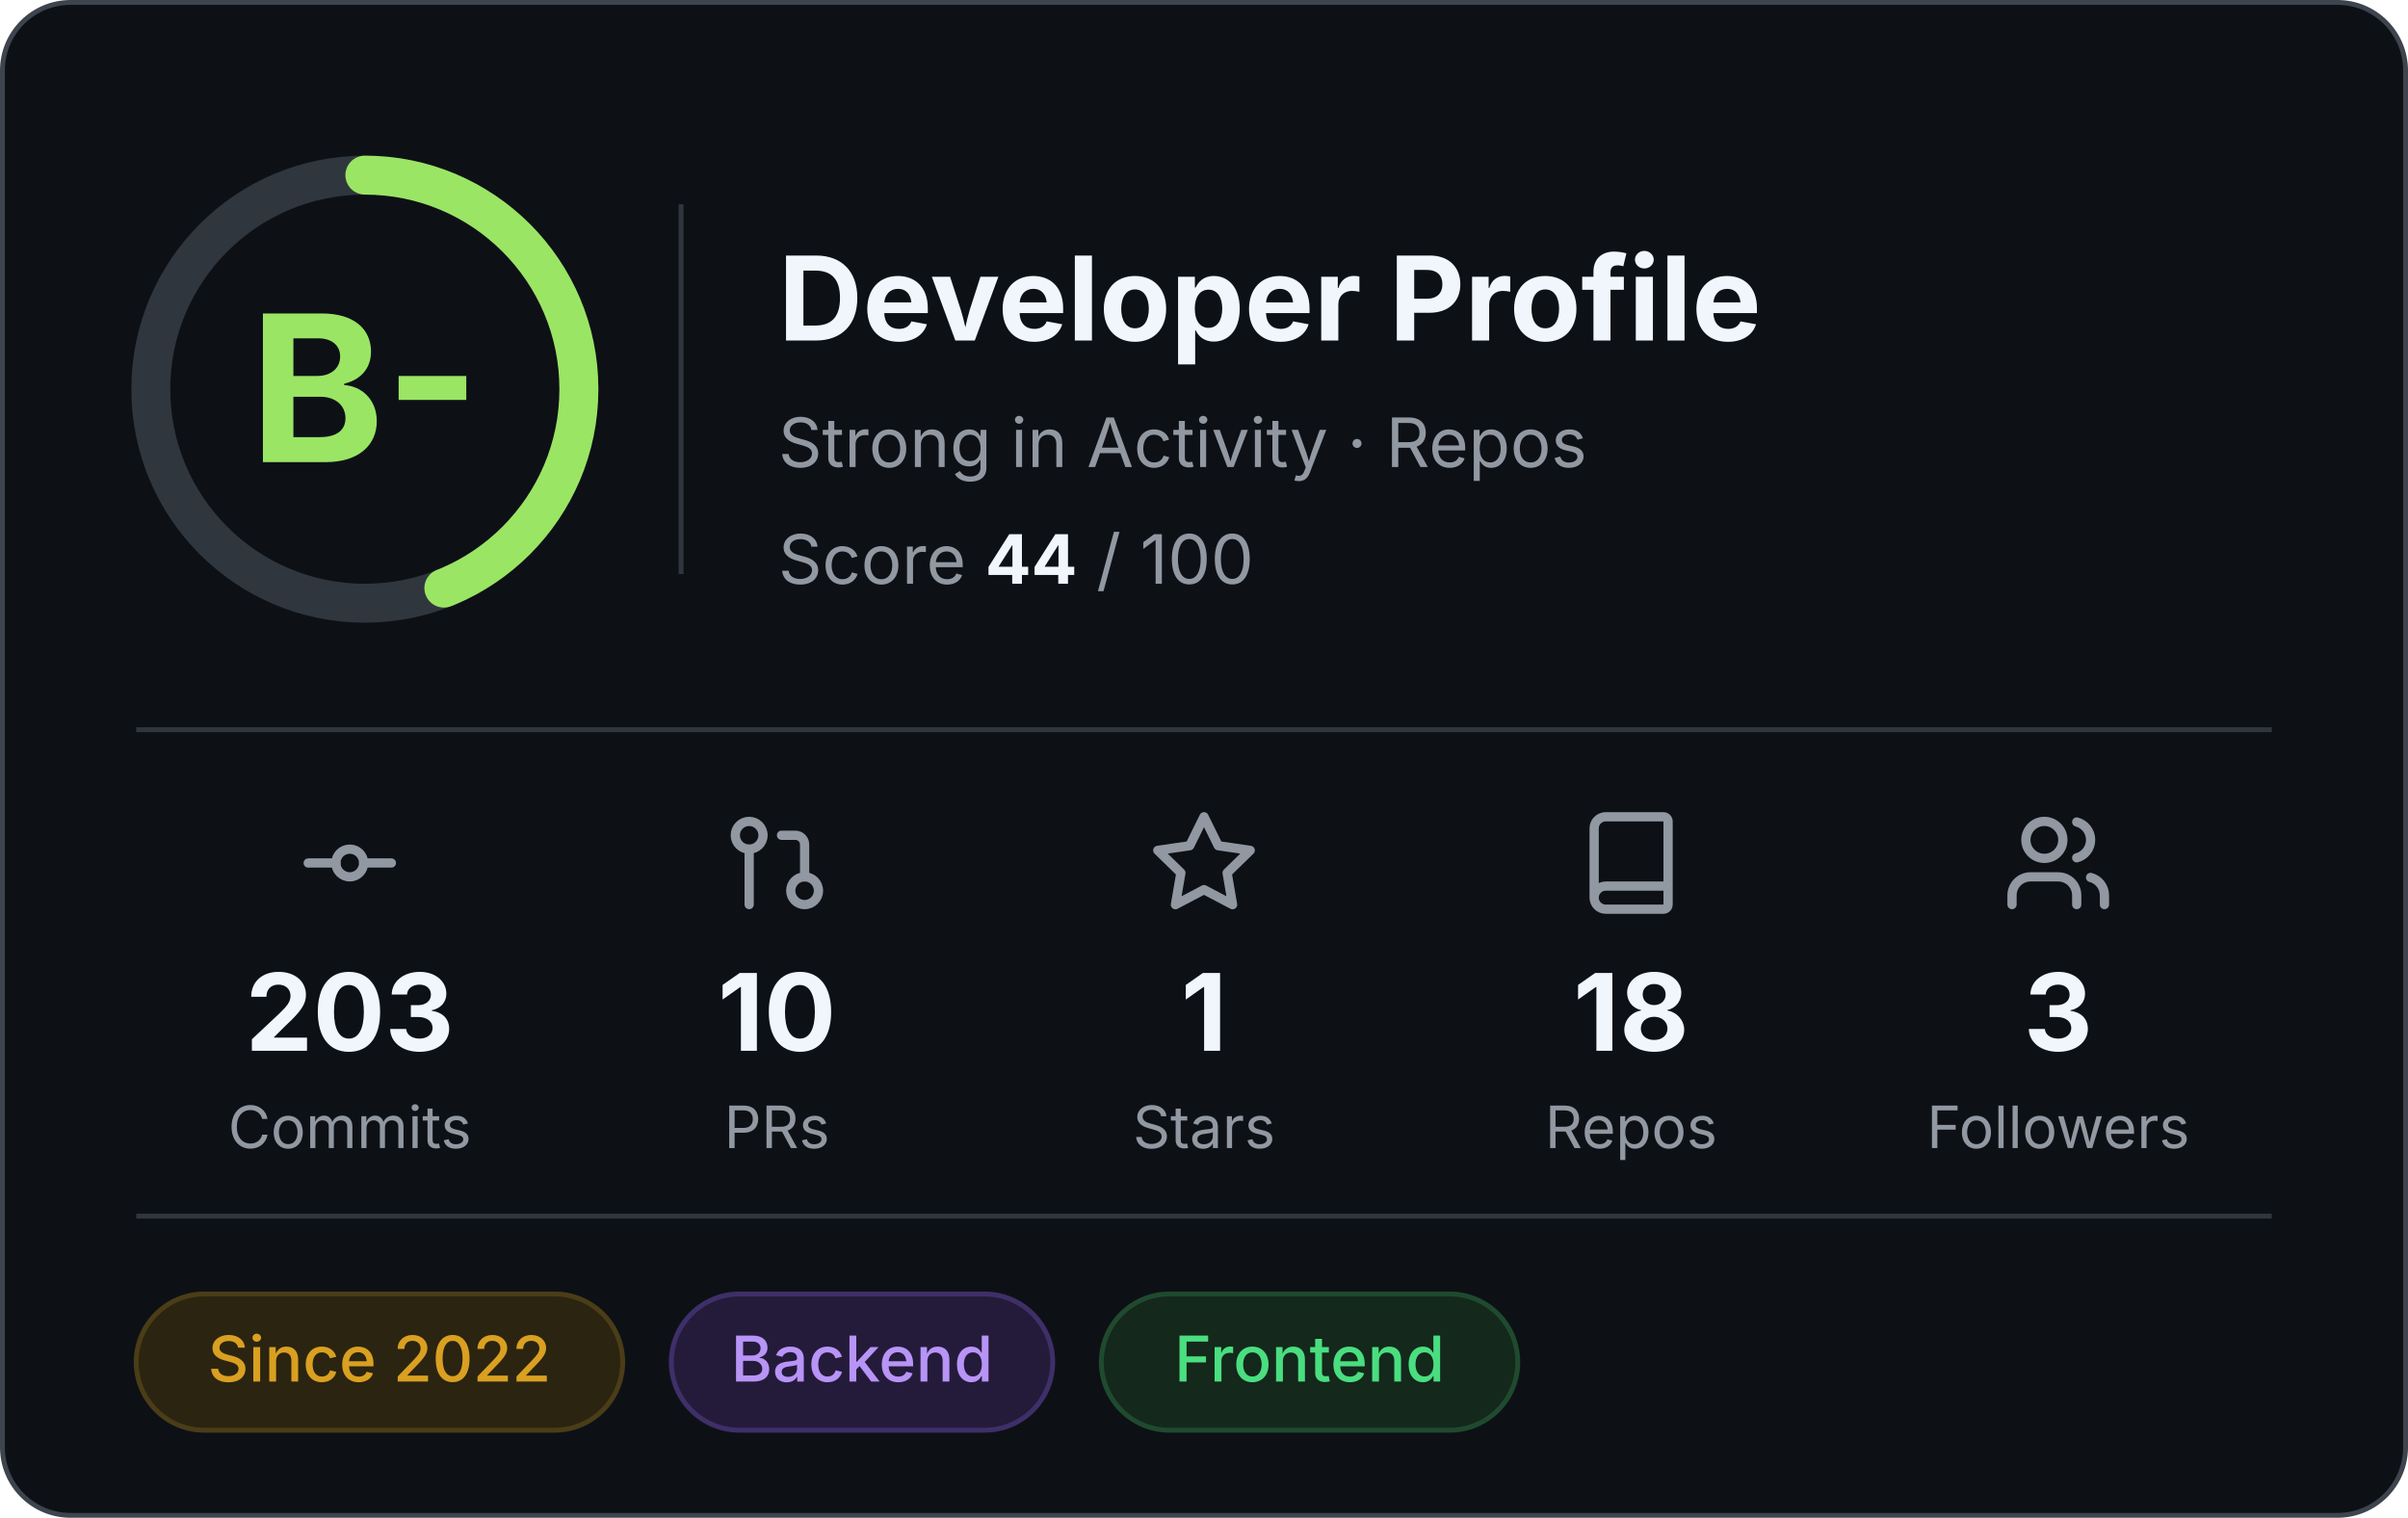
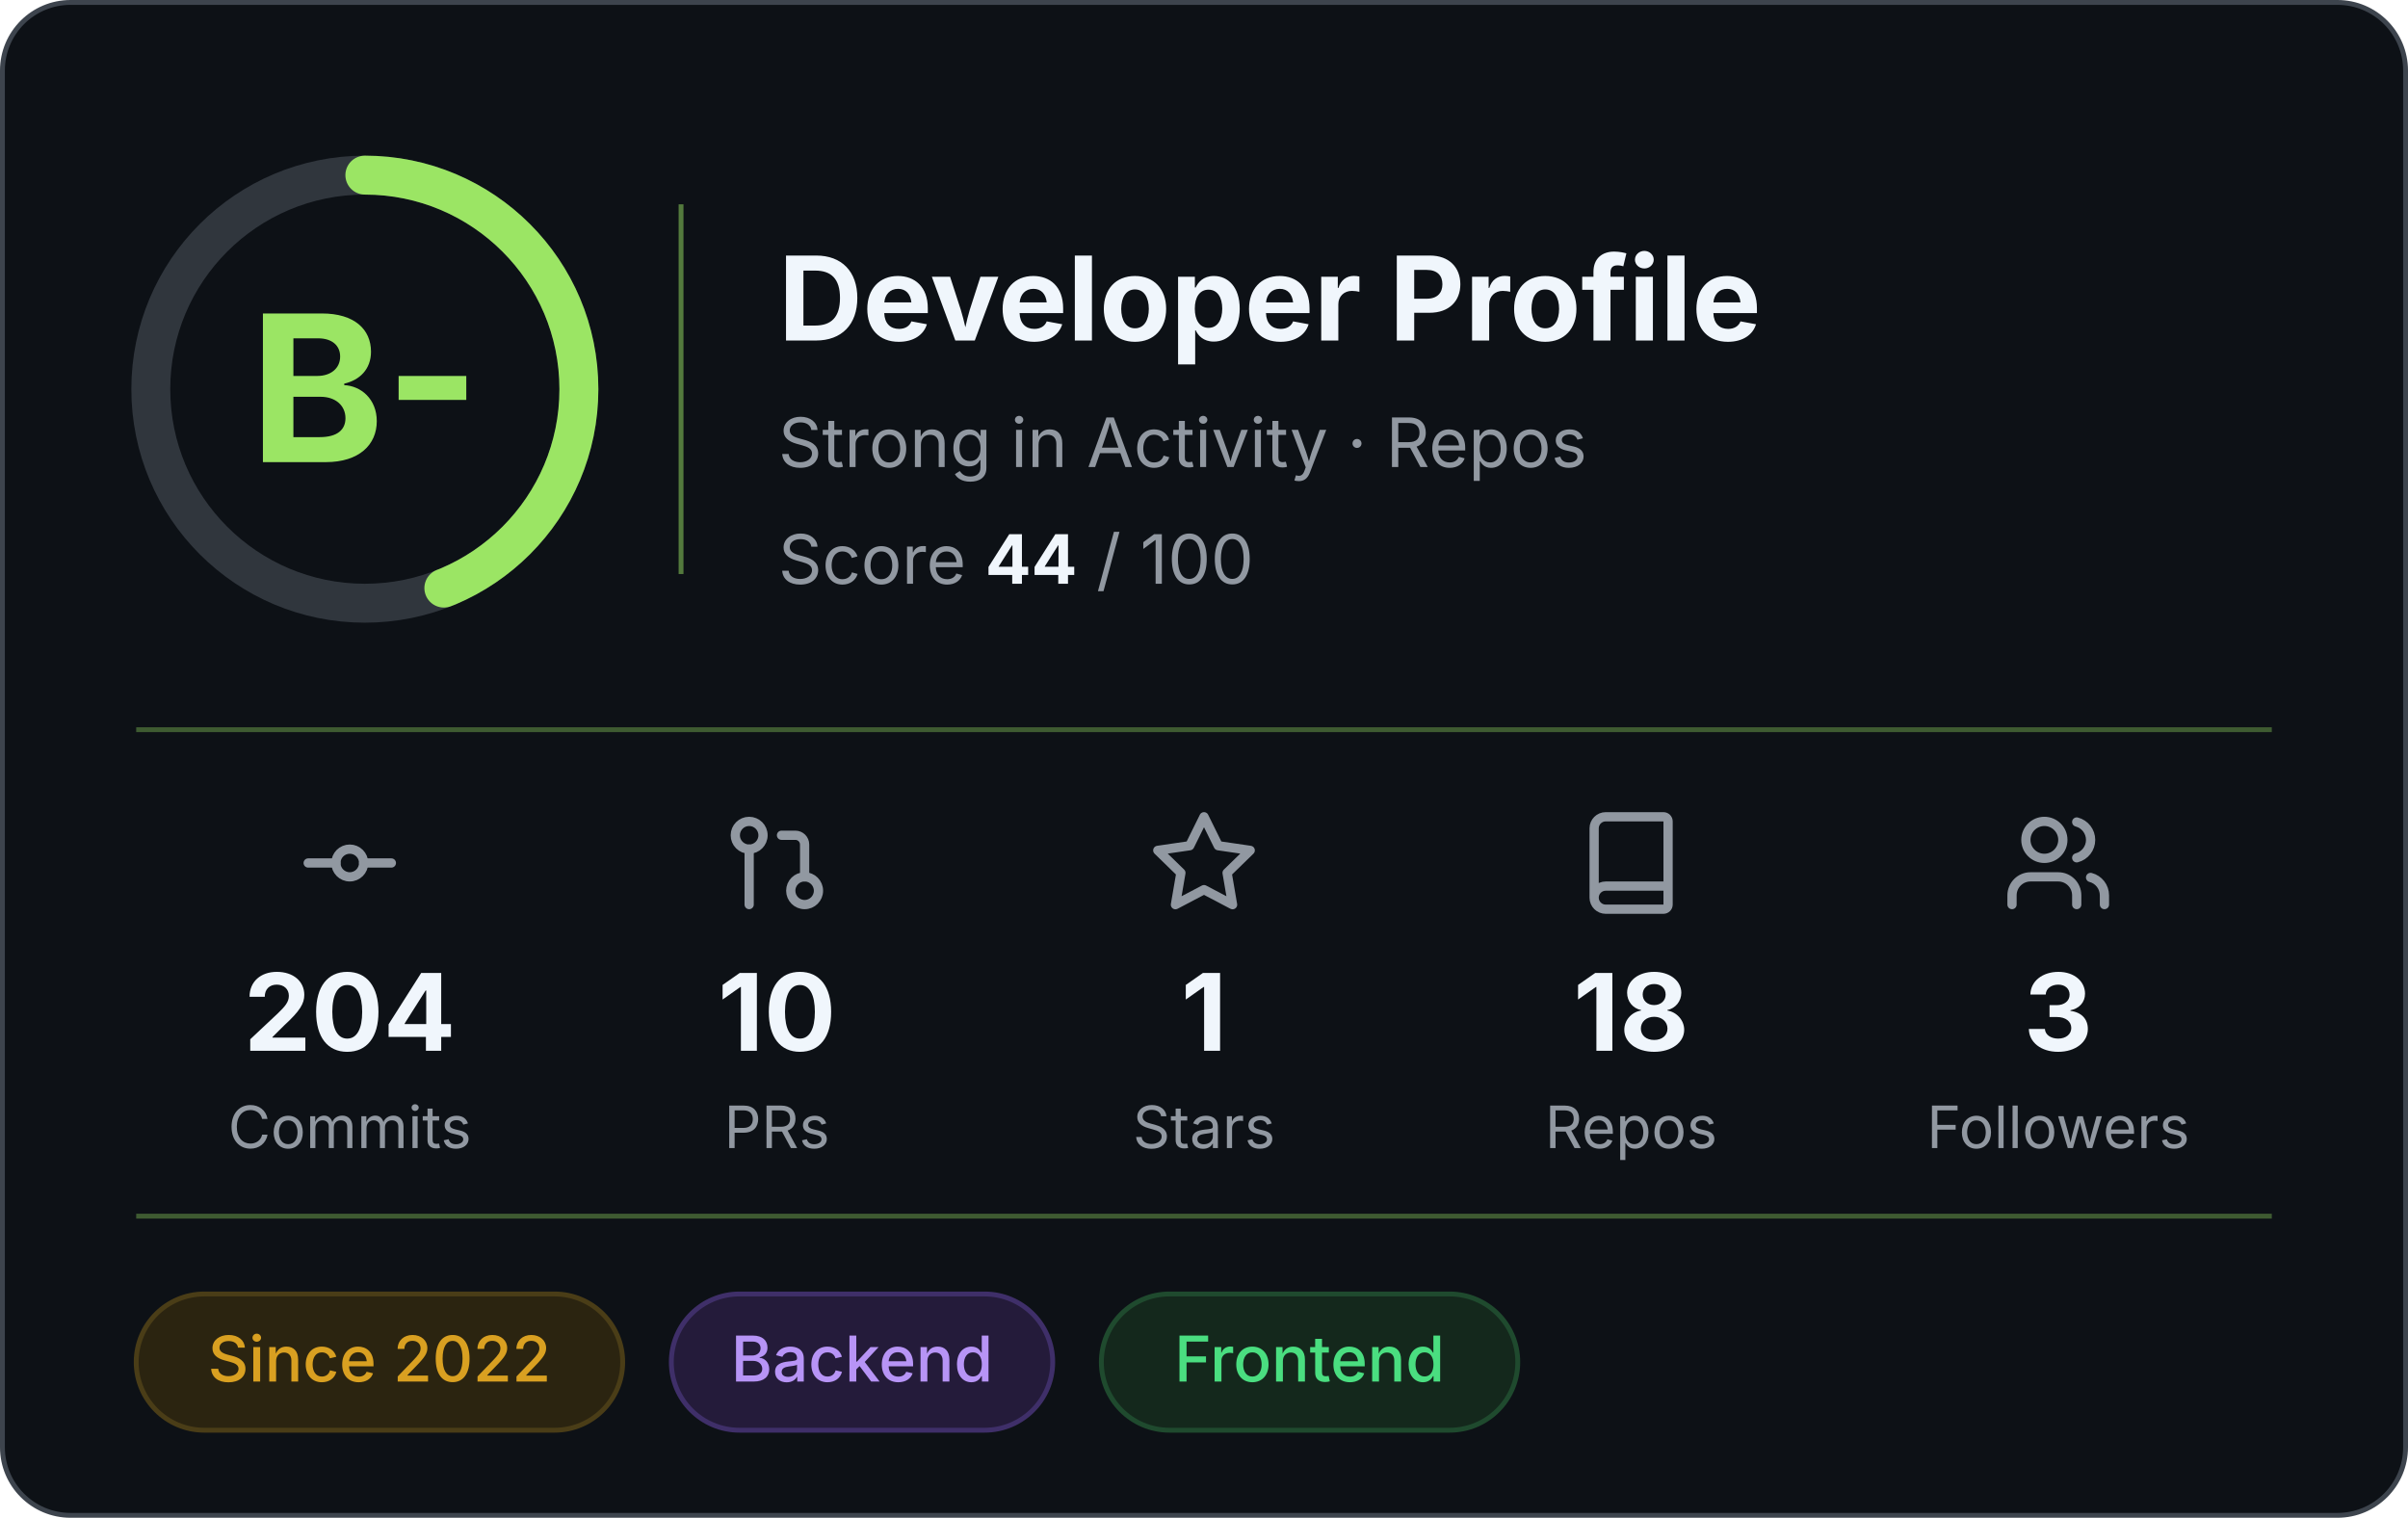
<svg xmlns="http://www.w3.org/2000/svg" width="495" height="312" viewBox="0 0 495 312" role="img" aria-label="Developer profile: grade B-, score 44 of 100">
  <rect x="0.5" y="0.5" width="494" height="311" rx="14" fill="#0D1116" stroke="#3D444D" />
  <g font-family="Inter, -apple-system, 'Segoe UI', Helvetica, Arial, sans-serif">
    <circle cx="75" cy="80" r="44" fill="none" stroke="#30363D" stroke-width="8" />
    <circle cx="75" cy="80" r="44" fill="none" stroke="#9BE564" stroke-width="8" stroke-linecap="round" stroke-dasharray="121.6 276.5" transform="rotate(-90 75 80)" />
    <text x="75" y="95" text-anchor="middle" font-size="42" font-weight="700" fill="#9BE564">B-</text>
-     <line x1="140" y1="42" x2="140" y2="118" stroke="#30363D" />
+     <line x1="140" y1="42" x2="140" y2="118" stroke="#9BE564" stroke-opacity="0.5" />
    <text x="160" y="70" font-size="24" font-weight="700" fill="#F0F6FC">Developer Profile</text>
    <text x="160" y="96" font-size="14" fill="#9198A1">Strong in Activity · Repos</text>
    <text x="160" y="120" font-size="14" fill="#9198A1">Score <tspan font-weight="700" fill="#F0F6FC">44</tspan> / 100</text>
-     <line x1="28" y1="150" x2="467" y2="150" stroke="#30363D" />
+     <line x1="28" y1="150" x2="467" y2="150" stroke="#9BE564" stroke-opacity="0.35" />
    <g transform="translate(60.5,166) scale(0.95)" fill="none" stroke="#9198A1" stroke-width="2" stroke-linecap="round" stroke-linejoin="round">
      <circle cx="12" cy="12" r="3" />
      <line x1="3" y1="12" x2="9" y2="12" />
      <line x1="15" y1="12" x2="21" y2="12" />
    </g>
-     <text x="71.9" y="216" text-anchor="middle" font-size="22" font-weight="700" fill="#F0F6FC">203</text>
+     <text x="71.9" y="216" text-anchor="middle" font-size="22" font-weight="700" fill="#F0F6FC">204</text>
    <text x="71.9" y="236" text-anchor="middle" font-size="12" fill="#9198A1">Commits</text>
    <g transform="translate(148.3,166) scale(0.95)" fill="none" stroke="#9198A1" stroke-width="2" stroke-linecap="round" stroke-linejoin="round">
      <circle cx="18" cy="18" r="3" />
      <circle cx="6" cy="6" r="3" />
      <path d="M13 6h3a2 2 0 0 1 2 2v7" />
      <line x1="6" y1="9" x2="6" y2="21" />
    </g>
    <text x="159.7" y="216" text-anchor="middle" font-size="22" font-weight="700" fill="#F0F6FC">10</text>
    <text x="159.7" y="236" text-anchor="middle" font-size="12" fill="#9198A1">PRs</text>
    <g transform="translate(236.1,166) scale(0.95)" fill="none" stroke="#9198A1" stroke-width="2" stroke-linecap="round" stroke-linejoin="round">
      <polygon points="12 2 15.09 8.26 22 9.27 17 14.14 18.18 21.02 12 17.77 5.82 21.02 7 14.14 2 9.27 8.91 8.26 12 2" />
    </g>
    <text x="247.5" y="216" text-anchor="middle" font-size="22" font-weight="700" fill="#F0F6FC">1</text>
    <text x="247.5" y="236" text-anchor="middle" font-size="12" fill="#9198A1">Stars</text>
    <g transform="translate(323.9,166) scale(0.95)" fill="none" stroke="#9198A1" stroke-width="2" stroke-linecap="round" stroke-linejoin="round">
      <path d="M4 19.5v-15A2.5 2.5 0 0 1 6.5 2H19a1 1 0 0 1 1 1v18a1 1 0 0 1-1 1H6.5a1 1 0 0 1 0-5H20" />
    </g>
    <text x="335.3" y="216" text-anchor="middle" font-size="22" font-weight="700" fill="#F0F6FC">18</text>
    <text x="335.3" y="236" text-anchor="middle" font-size="12" fill="#9198A1">Repos</text>
    <g transform="translate(411.7,166) scale(0.95)" fill="none" stroke="#9198A1" stroke-width="2" stroke-linecap="round" stroke-linejoin="round">
      <path d="M16 21v-2a4 4 0 0 0-4-4H6a4 4 0 0 0-4 4v2" />
      <circle cx="9" cy="7" r="4" />
      <path d="M22 21v-2a4 4 0 0 0-3-3.87" />
      <path d="M16 3.13a4 4 0 0 1 0 7.75" />
    </g>
    <text x="423.1" y="216" text-anchor="middle" font-size="22" font-weight="700" fill="#F0F6FC">3</text>
    <text x="423.1" y="236" text-anchor="middle" font-size="12" fill="#9198A1">Followers</text>
-     <line x1="28" y1="250" x2="467" y2="250" stroke="#30363D" />
+     <line x1="28" y1="250" x2="467" y2="250" stroke="#9BE564" stroke-opacity="0.35" />
    <rect x="28.0" y="266" width="100.0" height="28" rx="14" fill="#2b2410" stroke="#4a3d17" />
    <text x="78.0" y="284" text-anchor="middle" font-size="13" font-weight="500" fill="#d9a021">Since 2022</text>
    <rect x="138.0" y="266" width="78.4" height="28" rx="14" fill="#241b3a" stroke="#3f2f69" />
    <text x="177.2" y="284" text-anchor="middle" font-size="13" font-weight="500" fill="#b794f6">Backend</text>
    <rect x="226.4" y="266" width="85.6" height="28" rx="14" fill="#14281c" stroke="#1f4a2e" />
    <text x="269.2" y="284" text-anchor="middle" font-size="13" font-weight="500" fill="#4ade80">Frontend</text>
  </g>
</svg>
